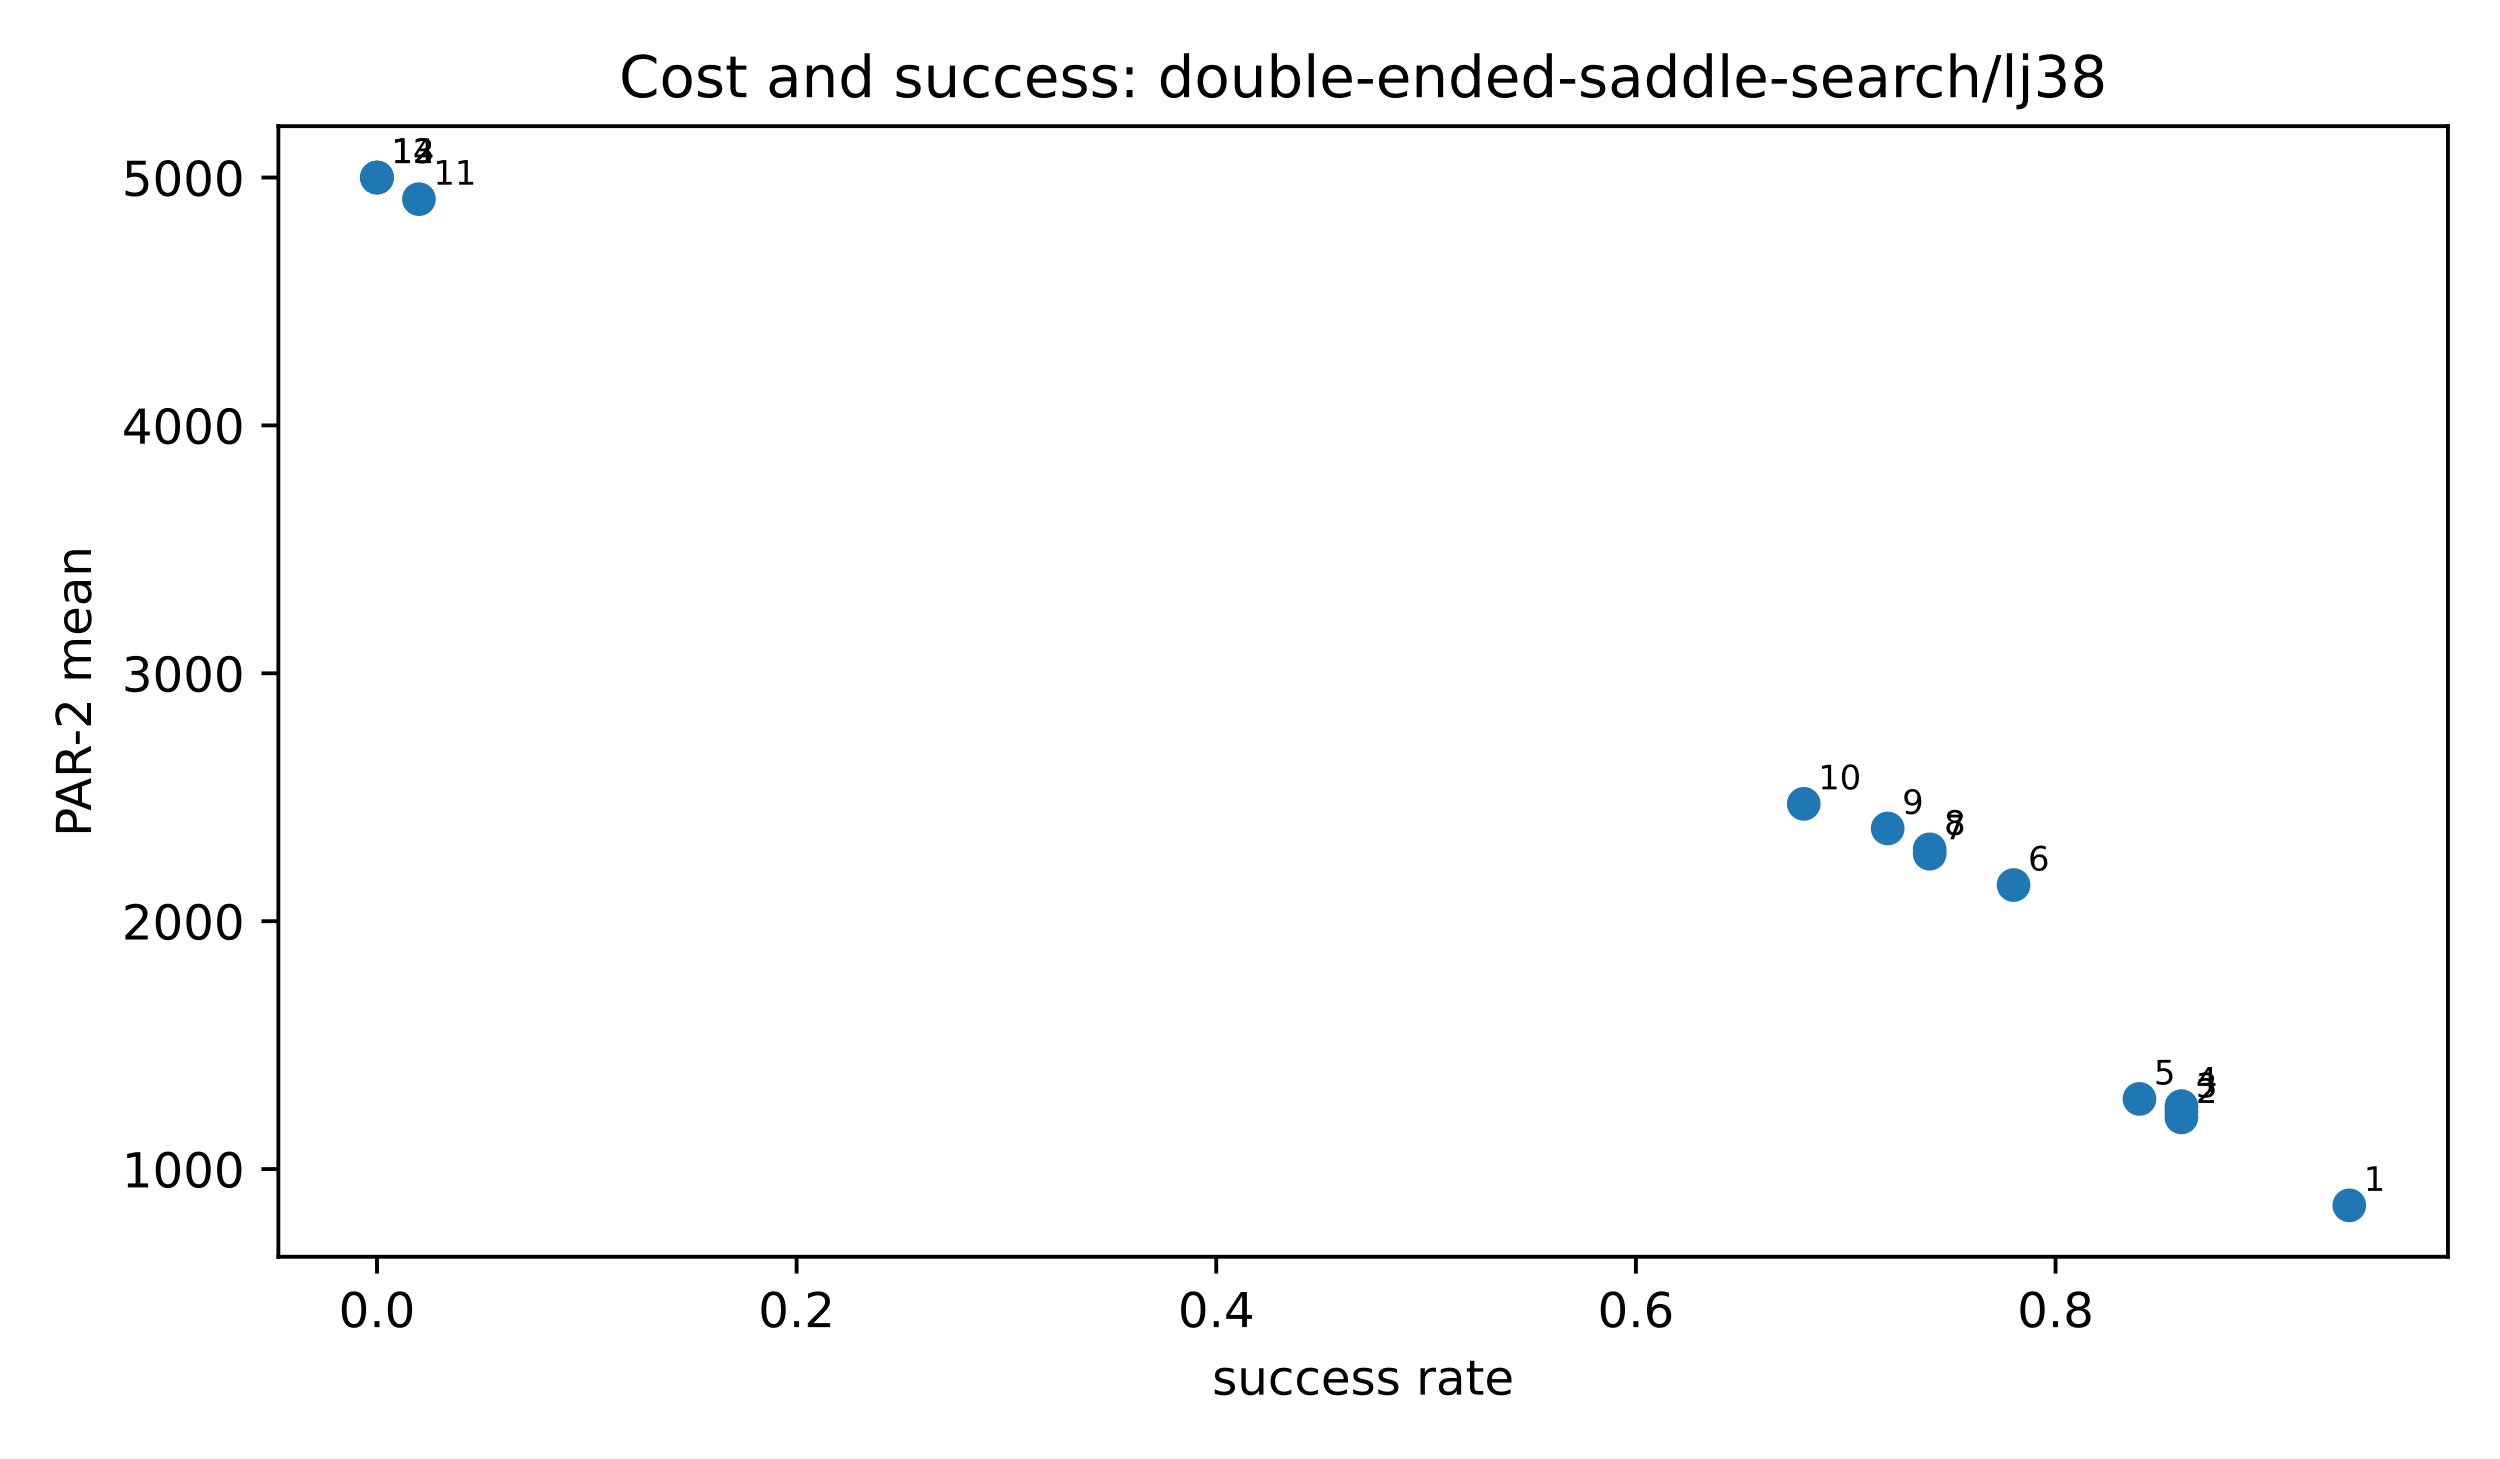
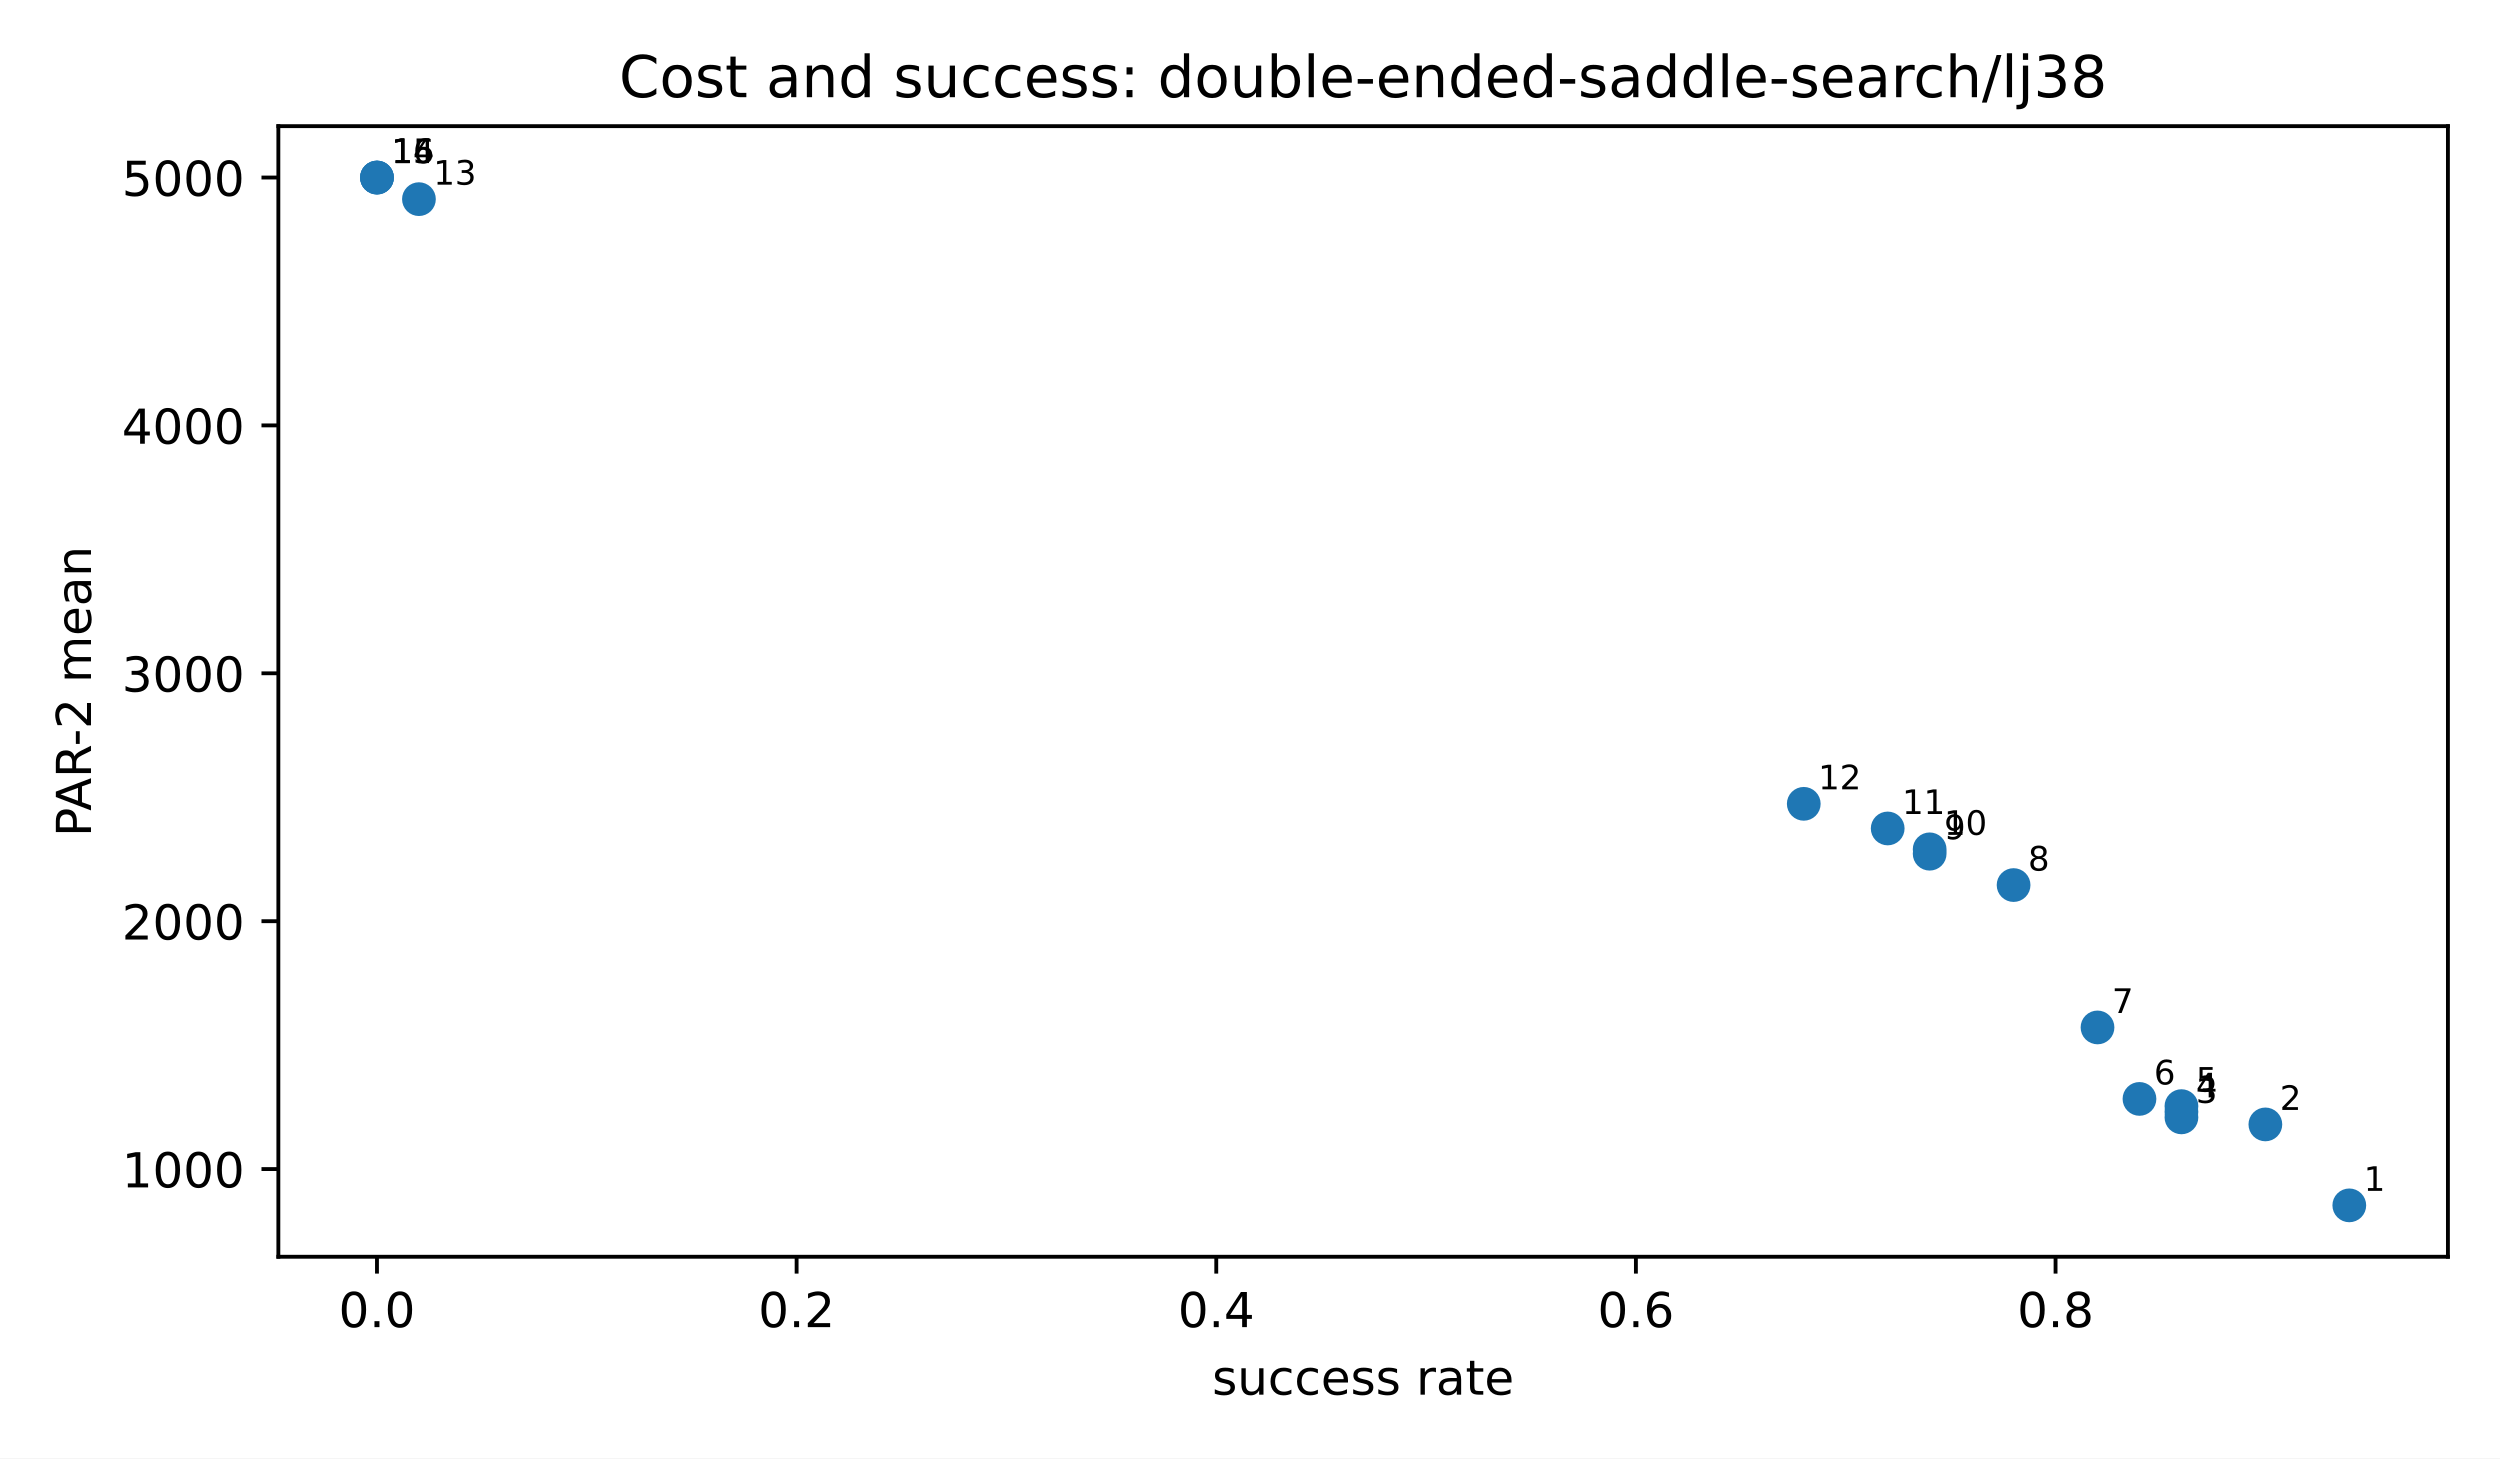
<svg xmlns="http://www.w3.org/2000/svg" xmlns:xlink="http://www.w3.org/1999/xlink" width="518.4pt" height="302.4pt" viewBox="0 0 518.4 302.4" version="1.1">
  <defs>
    <style type="text/css">*{stroke-linejoin: round; stroke-linecap: butt}</style>
  </defs>
  <g id="figure_1">
    <g id="patch_1">
      <path d="M 0 302.4  L 518.4 302.4  L 518.4 0  L 0 0  z " style="fill: #ffffff" />
    </g>
    <g id="axes_1">
      <g id="patch_2">
        <path d="M 57.72 260.6  L 507.6 260.6  L 507.6 26.16  L 57.72 26.16  z " style="fill: #ffffff" />
      </g>
      <g id="PathCollection_1">
        <defs>
          <path id="mb7c84e1192" d="M 0 3  C 0.796 3 1.559 2.684 2.121 2.121  C 2.684 1.559 3 0.796 3 0  C 3 -0.796 2.684 -1.559 2.121 -2.121  C 1.559 -2.684 0.796 -3 0 -3  C -0.796 -3 -1.559 -2.684 -2.121 -2.121  C -2.684 -1.559 -3 -0.796 -3 0  C -3 0.796 -2.684 1.559 -2.121 2.121  C -1.559 2.684 -0.796 3 0 3  z " style="stroke: #1f77b4" />
        </defs>
        <g clip-path="url(#pfbca4baf77)">
          <use xlink:href="#mb7c84e1192" x="487.151" y="249.944" style="fill: #1f77b4; stroke: #1f77b4" />
+           <use xlink:href="#mb7c84e1192" x="469.747" y="233.159" style="fill: #1f77b4; stroke: #1f77b4" />
          <use xlink:href="#mb7c84e1192" x="452.344" y="231.699" style="fill: #1f77b4; stroke: #1f77b4" />
          <use xlink:href="#mb7c84e1192" x="452.344" y="230.553" style="fill: #1f77b4; stroke: #1f77b4" />
          <use xlink:href="#mb7c84e1192" x="452.344" y="229.365" style="fill: #1f77b4; stroke: #1f77b4" />
          <use xlink:href="#mb7c84e1192" x="443.642" y="227.871" style="fill: #1f77b4; stroke: #1f77b4" />
+           <use xlink:href="#mb7c84e1192" x="434.94" y="213.05" style="fill: #1f77b4; stroke: #1f77b4" />
          <use xlink:href="#mb7c84e1192" x="417.537" y="183.527" style="fill: #1f77b4; stroke: #1f77b4" />
          <use xlink:href="#mb7c84e1192" x="400.134" y="177.026" style="fill: #1f77b4; stroke: #1f77b4" />
          <use xlink:href="#mb7c84e1192" x="400.134" y="176.118" style="fill: #1f77b4; stroke: #1f77b4" />
          <use xlink:href="#mb7c84e1192" x="391.432" y="171.791" style="fill: #1f77b4; stroke: #1f77b4" />
          <use xlink:href="#mb7c84e1192" x="374.028" y="166.681" style="fill: #1f77b4; stroke: #1f77b4" />
          <use xlink:href="#mb7c84e1192" x="86.871" y="41.296" style="fill: #1f77b4; stroke: #1f77b4" />
          <use xlink:href="#mb7c84e1192" x="78.169" y="36.816" style="fill: #1f77b4; stroke: #1f77b4" />
          <use xlink:href="#mb7c84e1192" x="78.169" y="36.816" style="fill: #1f77b4; stroke: #1f77b4" />
          <use xlink:href="#mb7c84e1192" x="78.169" y="36.816" style="fill: #1f77b4; stroke: #1f77b4" />
        </g>
      </g>
      <g id="matplotlib.axis_1">
        <g id="xtick_1">
          <g id="line2d_1">
            <defs>
              <path id="m8ea4d47d77" d="M 0 0  L 0 3.5  " style="stroke: #000000; stroke-width: 0.8" />
            </defs>
            <g>
              <use xlink:href="#m8ea4d47d77" x="78.169" y="260.6" style="stroke: #000000; stroke-width: 0.8" />
            </g>
          </g>
          <g id="text_1">
            <g transform="translate(70.21753 275.1977) scale(0.1 -0.1)">
              <defs>
                <path id="DejaVuSans-13" d="M 2034 4250  Q 1547 4250 1301 3770  Q 1056 3291 1056 2328  Q 1056 1369 1301 889  Q 1547 409 2034 409  Q 2525 409 2770 889  Q 3016 1369 3016 2328  Q 3016 3291 2770 3770  Q 2525 4250 2034 4250  z M 2034 4750  Q 2819 4750 3233 4129  Q 3647 3509 3647 2328  Q 3647 1150 3233 529  Q 2819 -91 2034 -91  Q 1250 -91 836 529  Q 422 1150 422 2328  Q 422 3509 836 4129  Q 1250 4750 2034 4750  z " transform="scale(0.015625)" />
                <path id="DejaVuSans-11" d="M 684 794  L 1344 794  L 1344 0  L 684 0  L 684 794  z " transform="scale(0.015625)" />
              </defs>
              <use xlink:href="#DejaVuSans-13" />
              <use xlink:href="#DejaVuSans-11" transform="translate(63.625 0)" />
              <use xlink:href="#DejaVuSans-13" transform="translate(95.40625 0)" />
            </g>
          </g>
        </g>
        <g id="xtick_2">
          <g id="line2d_2">
            <g>
              <use xlink:href="#m8ea4d47d77" x="165.186" y="260.6" style="stroke: #000000; stroke-width: 0.8" />
            </g>
          </g>
          <g id="text_2">
            <g transform="translate(157.2349 275.1977) scale(0.1 -0.1)">
              <defs>
                <path id="DejaVuSans-15" d="M 1228 531  L 3431 531  L 3431 0  L 469 0  L 469 531  Q 828 903 1448 1529  Q 2069 2156 2228 2338  Q 2531 2678 2651 2914  Q 2772 3150 2772 3378  Q 2772 3750 2511 3984  Q 2250 4219 1831 4219  Q 1534 4219 1204 4116  Q 875 4013 500 3803  L 500 4441  Q 881 4594 1212 4672  Q 1544 4750 1819 4750  Q 2544 4750 2975 4387  Q 3406 4025 3406 3419  Q 3406 3131 3298 2873  Q 3191 2616 2906 2266  Q 2828 2175 2409 1742  Q 1991 1309 1228 531  z " transform="scale(0.015625)" />
              </defs>
              <use xlink:href="#DejaVuSans-13" />
              <use xlink:href="#DejaVuSans-11" transform="translate(63.625 0)" />
              <use xlink:href="#DejaVuSans-15" transform="translate(95.40625 0)" />
            </g>
          </g>
        </g>
        <g id="xtick_3">
          <g id="line2d_3">
            <g>
              <use xlink:href="#m8ea4d47d77" x="252.204" y="260.6" style="stroke: #000000; stroke-width: 0.8" />
            </g>
          </g>
          <g id="text_3">
            <g transform="translate(244.2523 275.1977) scale(0.1 -0.1)">
              <defs>
                <path id="DejaVuSans-17" d="M 2419 4116  L 825 1625  L 2419 1625  L 2419 4116  z M 2253 4666  L 3047 4666  L 3047 1625  L 3713 1625  L 3713 1100  L 3047 1100  L 3047 0  L 2419 0  L 2419 1100  L 313 1100  L 313 1709  L 2253 4666  z " transform="scale(0.015625)" />
              </defs>
              <use xlink:href="#DejaVuSans-13" />
              <use xlink:href="#DejaVuSans-11" transform="translate(63.625 0)" />
              <use xlink:href="#DejaVuSans-17" transform="translate(95.40625 0)" />
            </g>
          </g>
        </g>
        <g id="xtick_4">
          <g id="line2d_4">
            <g>
              <use xlink:href="#m8ea4d47d77" x="339.221" y="260.6" style="stroke: #000000; stroke-width: 0.8" />
            </g>
          </g>
          <g id="text_4">
            <g transform="translate(331.2698 275.1977) scale(0.1 -0.1)">
              <defs>
                <path id="DejaVuSans-19" d="M 2113 2584  Q 1688 2584 1439 2293  Q 1191 2003 1191 1497  Q 1191 994 1439 701  Q 1688 409 2113 409  Q 2538 409 2786 701  Q 3034 994 3034 1497  Q 3034 2003 2786 2293  Q 2538 2584 2113 2584  z M 3366 4563  L 3366 3988  Q 3128 4100 2886 4159  Q 2644 4219 2406 4219  Q 1781 4219 1451 3797  Q 1122 3375 1075 2522  Q 1259 2794 1537 2939  Q 1816 3084 2150 3084  Q 2853 3084 3261 2657  Q 3669 2231 3669 1497  Q 3669 778 3244 343  Q 2819 -91 2113 -91  Q 1303 -91 875 529  Q 447 1150 447 2328  Q 447 3434 972 4092  Q 1497 4750 2381 4750  Q 2619 4750 2861 4703  Q 3103 4656 3366 4563  z " transform="scale(0.015625)" />
              </defs>
              <use xlink:href="#DejaVuSans-13" />
              <use xlink:href="#DejaVuSans-11" transform="translate(63.625 0)" />
              <use xlink:href="#DejaVuSans-19" transform="translate(95.40625 0)" />
            </g>
          </g>
        </g>
        <g id="xtick_5">
          <g id="line2d_5">
            <g>
              <use xlink:href="#m8ea4d47d77" x="426.239" y="260.6" style="stroke: #000000; stroke-width: 0.8" />
            </g>
          </g>
          <g id="text_5">
            <g transform="translate(418.2872 275.1977) scale(0.1 -0.1)">
              <defs>
                <path id="DejaVuSans-1b" d="M 2034 2216  Q 1584 2216 1326 1975  Q 1069 1734 1069 1313  Q 1069 891 1326 650  Q 1584 409 2034 409  Q 2484 409 2743 651  Q 3003 894 3003 1313  Q 3003 1734 2745 1975  Q 2488 2216 2034 2216  z M 1403 2484  Q 997 2584 770 2862  Q 544 3141 544 3541  Q 544 4100 942 4425  Q 1341 4750 2034 4750  Q 2731 4750 3128 4425  Q 3525 4100 3525 3541  Q 3525 3141 3298 2862  Q 3072 2584 2669 2484  Q 3125 2378 3379 2068  Q 3634 1759 3634 1313  Q 3634 634 3220 271  Q 2806 -91 2034 -91  Q 1263 -91 848 271  Q 434 634 434 1313  Q 434 1759 690 2068  Q 947 2378 1403 2484  z M 1172 3481  Q 1172 3119 1398 2916  Q 1625 2713 2034 2713  Q 2441 2713 2670 2916  Q 2900 3119 2900 3481  Q 2900 3844 2670 4047  Q 2441 4250 2034 4250  Q 1625 4250 1398 4047  Q 1172 3844 1172 3481  z " transform="scale(0.015625)" />
              </defs>
              <use xlink:href="#DejaVuSans-13" />
              <use xlink:href="#DejaVuSans-11" transform="translate(63.625 0)" />
              <use xlink:href="#DejaVuSans-1b" transform="translate(95.40625 0)" />
            </g>
          </g>
        </g>
        <g id="text_6">
          <g transform="translate(251.3569 289.1977) scale(0.1 -0.1)">
            <defs>
              <path id="DejaVuSans-56" d="M 2834 3397  L 2834 2853  Q 2591 2978 2328 3040  Q 2066 3103 1784 3103  Q 1356 3103 1142 2972  Q 928 2841 928 2578  Q 928 2378 1081 2264  Q 1234 2150 1697 2047  L 1894 2003  Q 2506 1872 2764 1633  Q 3022 1394 3022 966  Q 3022 478 2636 193  Q 2250 -91 1575 -91  Q 1294 -91 989 -36  Q 684 19 347 128  L 347 722  Q 666 556 975 473  Q 1284 391 1588 391  Q 1994 391 2212 530  Q 2431 669 2431 922  Q 2431 1156 2273 1281  Q 2116 1406 1581 1522  L 1381 1569  Q 847 1681 609 1914  Q 372 2147 372 2553  Q 372 3047 722 3315  Q 1072 3584 1716 3584  Q 2034 3584 2315 3537  Q 2597 3491 2834 3397  z " transform="scale(0.015625)" />
              <path id="DejaVuSans-58" d="M 544 1381  L 544 3500  L 1119 3500  L 1119 1403  Q 1119 906 1312 657  Q 1506 409 1894 409  Q 2359 409 2629 706  Q 2900 1003 2900 1516  L 2900 3500  L 3475 3500  L 3475 0  L 2900 0  L 2900 538  Q 2691 219 2414 64  Q 2138 -91 1772 -91  Q 1169 -91 856 284  Q 544 659 544 1381  z M 1991 3584  L 1991 3584  z " transform="scale(0.015625)" />
              <path id="DejaVuSans-46" d="M 3122 3366  L 3122 2828  Q 2878 2963 2633 3030  Q 2388 3097 2138 3097  Q 1578 3097 1268 2742  Q 959 2388 959 1747  Q 959 1106 1268 751  Q 1578 397 2138 397  Q 2388 397 2633 464  Q 2878 531 3122 666  L 3122 134  Q 2881 22 2623 -34  Q 2366 -91 2075 -91  Q 1284 -91 818 406  Q 353 903 353 1747  Q 353 2603 823 3093  Q 1294 3584 2113 3584  Q 2378 3584 2631 3529  Q 2884 3475 3122 3366  z " transform="scale(0.015625)" />
              <path id="DejaVuSans-48" d="M 3597 1894  L 3597 1613  L 953 1613  Q 991 1019 1311 708  Q 1631 397 2203 397  Q 2534 397 2845 478  Q 3156 559 3463 722  L 3463 178  Q 3153 47 2828 -22  Q 2503 -91 2169 -91  Q 1331 -91 842 396  Q 353 884 353 1716  Q 353 2575 817 3079  Q 1281 3584 2069 3584  Q 2775 3584 3186 3129  Q 3597 2675 3597 1894  z M 3022 2063  Q 3016 2534 2758 2815  Q 2500 3097 2075 3097  Q 1594 3097 1305 2825  Q 1016 2553 972 2059  L 3022 2063  z " transform="scale(0.015625)" />
              <path id="DejaVuSans-3" transform="scale(0.015625)" />
              <path id="DejaVuSans-55" d="M 2631 2963  Q 2534 3019 2420 3045  Q 2306 3072 2169 3072  Q 1681 3072 1420 2755  Q 1159 2438 1159 1844  L 1159 0  L 581 0  L 581 3500  L 1159 3500  L 1159 2956  Q 1341 3275 1631 3429  Q 1922 3584 2338 3584  Q 2397 3584 2469 3576  Q 2541 3569 2628 3553  L 2631 2963  z " transform="scale(0.015625)" />
              <path id="DejaVuSans-44" d="M 2194 1759  Q 1497 1759 1228 1600  Q 959 1441 959 1056  Q 959 750 1161 570  Q 1363 391 1709 391  Q 2188 391 2477 730  Q 2766 1069 2766 1631  L 2766 1759  L 2194 1759  z M 3341 1997  L 3341 0  L 2766 0  L 2766 531  Q 2569 213 2275 61  Q 1981 -91 1556 -91  Q 1019 -91 701 211  Q 384 513 384 1019  Q 384 1609 779 1909  Q 1175 2209 1959 2209  L 2766 2209  L 2766 2266  Q 2766 2663 2505 2880  Q 2244 3097 1772 3097  Q 1472 3097 1187 3025  Q 903 2953 641 2809  L 641 3341  Q 956 3463 1253 3523  Q 1550 3584 1831 3584  Q 2591 3584 2966 3190  Q 3341 2797 3341 1997  z " transform="scale(0.015625)" />
              <path id="DejaVuSans-57" d="M 1172 4494  L 1172 3500  L 2356 3500  L 2356 3053  L 1172 3053  L 1172 1153  Q 1172 725 1289 603  Q 1406 481 1766 481  L 2356 481  L 2356 0  L 1766 0  Q 1100 0 847 248  Q 594 497 594 1153  L 594 3053  L 172 3053  L 172 3500  L 594 3500  L 594 4494  L 1172 4494  z " transform="scale(0.015625)" />
            </defs>
            <use xlink:href="#DejaVuSans-56" />
            <use xlink:href="#DejaVuSans-58" transform="translate(52.09375 0)" />
            <use xlink:href="#DejaVuSans-46" transform="translate(115.4688 0)" />
            <use xlink:href="#DejaVuSans-46" transform="translate(170.4531 0)" />
            <use xlink:href="#DejaVuSans-48" transform="translate(225.4375 0)" />
            <use xlink:href="#DejaVuSans-56" transform="translate(286.9688 0)" />
            <use xlink:href="#DejaVuSans-56" transform="translate(339.0625 0)" />
            <use xlink:href="#DejaVuSans-3" transform="translate(391.1562 0)" />
            <use xlink:href="#DejaVuSans-55" transform="translate(422.9375 0)" />
            <use xlink:href="#DejaVuSans-44" transform="translate(464.0469 0)" />
            <use xlink:href="#DejaVuSans-57" transform="translate(525.3281 0)" />
            <use xlink:href="#DejaVuSans-48" transform="translate(564.5312 0)" />
          </g>
        </g>
      </g>
      <g id="matplotlib.axis_2">
        <g id="ytick_1">
          <g id="line2d_6">
            <defs>
              <path id="md659df78fa" d="M 0 0  L -3.5 0  " style="stroke: #000000; stroke-width: 0.8" />
            </defs>
            <g>
              <use xlink:href="#md659df78fa" x="57.72" y="242.417" style="stroke: #000000; stroke-width: 0.8" />
            </g>
          </g>
          <g id="text_7">
            <g transform="translate(25.27 246.2154) scale(0.1 -0.1)">
              <defs>
                <path id="DejaVuSans-14" d="M 794 531  L 1825 531  L 1825 4091  L 703 3866  L 703 4441  L 1819 4666  L 2450 4666  L 2450 531  L 3481 531  L 3481 0  L 794 0  L 794 531  z " transform="scale(0.015625)" />
              </defs>
              <use xlink:href="#DejaVuSans-14" />
              <use xlink:href="#DejaVuSans-13" transform="translate(63.625 0)" />
              <use xlink:href="#DejaVuSans-13" transform="translate(127.25 0)" />
              <use xlink:href="#DejaVuSans-13" transform="translate(190.875 0)" />
            </g>
          </g>
        </g>
        <g id="ytick_2">
          <g id="line2d_7">
            <g>
              <use xlink:href="#md659df78fa" x="57.72" y="191.017" style="stroke: #000000; stroke-width: 0.8" />
            </g>
          </g>
          <g id="text_8">
            <g transform="translate(25.27 194.8154) scale(0.1 -0.1)">
              <use xlink:href="#DejaVuSans-15" />
              <use xlink:href="#DejaVuSans-13" transform="translate(63.625 0)" />
              <use xlink:href="#DejaVuSans-13" transform="translate(127.25 0)" />
              <use xlink:href="#DejaVuSans-13" transform="translate(190.875 0)" />
            </g>
          </g>
        </g>
        <g id="ytick_3">
          <g id="line2d_8">
            <g>
              <use xlink:href="#md659df78fa" x="57.72" y="139.616" style="stroke: #000000; stroke-width: 0.8" />
            </g>
          </g>
          <g id="text_9">
            <g transform="translate(25.27 143.4153) scale(0.1 -0.1)">
              <defs>
                <path id="DejaVuSans-16" d="M 2597 2516  Q 3050 2419 3304 2112  Q 3559 1806 3559 1356  Q 3559 666 3084 287  Q 2609 -91 1734 -91  Q 1441 -91 1130 -33  Q 819 25 488 141  L 488 750  Q 750 597 1062 519  Q 1375 441 1716 441  Q 2309 441 2620 675  Q 2931 909 2931 1356  Q 2931 1769 2642 2001  Q 2353 2234 1838 2234  L 1294 2234  L 1294 2753  L 1863 2753  Q 2328 2753 2575 2939  Q 2822 3125 2822 3475  Q 2822 3834 2567 4026  Q 2313 4219 1838 4219  Q 1578 4219 1281 4162  Q 984 4106 628 3988  L 628 4550  Q 988 4650 1302 4700  Q 1616 4750 1894 4750  Q 2613 4750 3031 4423  Q 3450 4097 3450 3541  Q 3450 3153 3228 2886  Q 3006 2619 2597 2516  z " transform="scale(0.015625)" />
              </defs>
              <use xlink:href="#DejaVuSans-16" />
              <use xlink:href="#DejaVuSans-13" transform="translate(63.625 0)" />
              <use xlink:href="#DejaVuSans-13" transform="translate(127.25 0)" />
              <use xlink:href="#DejaVuSans-13" transform="translate(190.875 0)" />
            </g>
          </g>
        </g>
        <g id="ytick_4">
          <g id="line2d_9">
            <g>
              <use xlink:href="#md659df78fa" x="57.72" y="88.216" style="stroke: #000000; stroke-width: 0.8" />
            </g>
          </g>
          <g id="text_10">
            <g transform="translate(25.27 92.01525) scale(0.1 -0.1)">
              <use xlink:href="#DejaVuSans-17" />
              <use xlink:href="#DejaVuSans-13" transform="translate(63.625 0)" />
              <use xlink:href="#DejaVuSans-13" transform="translate(127.25 0)" />
              <use xlink:href="#DejaVuSans-13" transform="translate(190.875 0)" />
            </g>
          </g>
        </g>
        <g id="ytick_5">
          <g id="line2d_10">
            <g>
              <use xlink:href="#md659df78fa" x="57.72" y="36.816" style="stroke: #000000; stroke-width: 0.8" />
            </g>
          </g>
          <g id="text_11">
            <g transform="translate(25.27 40.61519) scale(0.1 -0.1)">
              <defs>
                <path id="DejaVuSans-18" d="M 691 4666  L 3169 4666  L 3169 4134  L 1269 4134  L 1269 2991  Q 1406 3038 1543 3061  Q 1681 3084 1819 3084  Q 2600 3084 3056 2656  Q 3513 2228 3513 1497  Q 3513 744 3044 326  Q 2575 -91 1722 -91  Q 1428 -91 1123 -41  Q 819 9 494 109  L 494 744  Q 775 591 1075 516  Q 1375 441 1709 441  Q 2250 441 2565 725  Q 2881 1009 2881 1497  Q 2881 1984 2565 2268  Q 2250 2553 1709 2553  Q 1456 2553 1204 2497  Q 953 2441 691 2322  L 691 4666  z " transform="scale(0.015625)" />
              </defs>
              <use xlink:href="#DejaVuSans-18" />
              <use xlink:href="#DejaVuSans-13" transform="translate(63.625 0)" />
              <use xlink:href="#DejaVuSans-13" transform="translate(127.25 0)" />
              <use xlink:href="#DejaVuSans-13" transform="translate(190.875 0)" />
            </g>
          </g>
        </g>
        <g id="text_12">
          <g transform="translate(18.86766 173.5214) rotate(-90) scale(0.1 -0.1)">
            <defs>
              <path id="DejaVuSans-33" d="M 1259 4147  L 1259 2394  L 2053 2394  Q 2494 2394 2734 2622  Q 2975 2850 2975 3272  Q 2975 3691 2734 3919  Q 2494 4147 2053 4147  L 1259 4147  z M 628 4666  L 2053 4666  Q 2838 4666 3239 4311  Q 3641 3956 3641 3272  Q 3641 2581 3239 2228  Q 2838 1875 2053 1875  L 1259 1875  L 1259 0  L 628 0  L 628 4666  z " transform="scale(0.015625)" />
              <path id="DejaVuSans-24" d="M 2188 4044  L 1331 1722  L 3047 1722  L 2188 4044  z M 1831 4666  L 2547 4666  L 4325 0  L 3669 0  L 3244 1197  L 1141 1197  L 716 0  L 50 0  L 1831 4666  z " transform="scale(0.015625)" />
              <path id="DejaVuSans-35" d="M 2841 2188  Q 3044 2119 3236 1894  Q 3428 1669 3622 1275  L 4263 0  L 3584 0  L 2988 1197  Q 2756 1666 2539 1819  Q 2322 1972 1947 1972  L 1259 1972  L 1259 0  L 628 0  L 628 4666  L 2053 4666  Q 2853 4666 3247 4331  Q 3641 3997 3641 3322  Q 3641 2881 3436 2590  Q 3231 2300 2841 2188  z M 1259 4147  L 1259 2491  L 2053 2491  Q 2509 2491 2742 2702  Q 2975 2913 2975 3322  Q 2975 3731 2742 3939  Q 2509 4147 2053 4147  L 1259 4147  z " transform="scale(0.015625)" />
              <path id="DejaVuSans-10" d="M 313 2009  L 1997 2009  L 1997 1497  L 313 1497  L 313 2009  z " transform="scale(0.015625)" />
              <path id="DejaVuSans-50" d="M 3328 2828  Q 3544 3216 3844 3400  Q 4144 3584 4550 3584  Q 5097 3584 5394 3201  Q 5691 2819 5691 2113  L 5691 0  L 5113 0  L 5113 2094  Q 5113 2597 4934 2840  Q 4756 3084 4391 3084  Q 3944 3084 3684 2787  Q 3425 2491 3425 1978  L 3425 0  L 2847 0  L 2847 2094  Q 2847 2600 2669 2842  Q 2491 3084 2119 3084  Q 1678 3084 1418 2786  Q 1159 2488 1159 1978  L 1159 0  L 581 0  L 581 3500  L 1159 3500  L 1159 2956  Q 1356 3278 1631 3431  Q 1906 3584 2284 3584  Q 2666 3584 2933 3390  Q 3200 3197 3328 2828  z " transform="scale(0.015625)" />
              <path id="DejaVuSans-51" d="M 3513 2113  L 3513 0  L 2938 0  L 2938 2094  Q 2938 2591 2744 2837  Q 2550 3084 2163 3084  Q 1697 3084 1428 2787  Q 1159 2491 1159 1978  L 1159 0  L 581 0  L 581 3500  L 1159 3500  L 1159 2956  Q 1366 3272 1645 3428  Q 1925 3584 2291 3584  Q 2894 3584 3203 3211  Q 3513 2838 3513 2113  z " transform="scale(0.015625)" />
            </defs>
            <use xlink:href="#DejaVuSans-33" />
            <use xlink:href="#DejaVuSans-24" transform="translate(53.90625 0)" />
            <use xlink:href="#DejaVuSans-35" transform="translate(122.3125 0)" />
            <use xlink:href="#DejaVuSans-10" transform="translate(187.75 0)" />
            <use xlink:href="#DejaVuSans-15" transform="translate(223.8281 0)" />
            <use xlink:href="#DejaVuSans-3" transform="translate(287.4531 0)" />
            <use xlink:href="#DejaVuSans-50" transform="translate(319.2344 0)" />
            <use xlink:href="#DejaVuSans-48" transform="translate(416.6406 0)" />
            <use xlink:href="#DejaVuSans-44" transform="translate(478.1719 0)" />
            <use xlink:href="#DejaVuSans-51" transform="translate(539.4531 0)" />
          </g>
        </g>
      </g>
      <g id="patch_3">
        <path d="M 57.72 260.6  L 57.72 26.16  " style="fill: none; stroke: #000000; stroke-width: 0.8; stroke-linejoin: miter; stroke-linecap: square" />
      </g>
      <g id="patch_4">
        <path d="M 507.6 260.6  L 507.6 26.16  " style="fill: none; stroke: #000000; stroke-width: 0.8; stroke-linejoin: miter; stroke-linecap: square" />
      </g>
      <g id="patch_5">
        <path d="M 57.72 260.6  L 507.6 260.6  " style="fill: none; stroke: #000000; stroke-width: 0.8; stroke-linejoin: miter; stroke-linecap: square" />
      </g>
      <g id="patch_6">
        <path d="M 57.72 26.16  L 507.6 26.16  " style="fill: none; stroke: #000000; stroke-width: 0.8; stroke-linejoin: miter; stroke-linecap: square" />
      </g>
      <g id="text_13">
        <g transform="translate(490.1509 246.9436) scale(0.07 -0.07)">
          <use xlink:href="#DejaVuSans-14" />
        </g>
      </g>
      <g id="text_14">
+         <g transform="translate(472.7474 230.1595) scale(0.07 -0.07)">
+           <use xlink:href="#DejaVuSans-15" />
+         </g>
+       </g>
+       <g id="text_15">
        <g transform="translate(455.3439 228.6987) scale(0.07 -0.07)">
-           <use xlink:href="#DejaVuSans-15" />
-         </g>
-       </g>
-       <g id="text_15">
+           <use xlink:href="#DejaVuSans-16" />
+         </g>
+       </g>
+       <g id="text_16">
        <g transform="translate(455.3439 227.5535) scale(0.07 -0.07)">
-           <use xlink:href="#DejaVuSans-16" />
-         </g>
-       </g>
-       <g id="text_16">
+           <use xlink:href="#DejaVuSans-17" />
+         </g>
+       </g>
+       <g id="text_17">
        <g transform="translate(455.3439 226.3651) scale(0.07 -0.07)">
-           <use xlink:href="#DejaVuSans-17" />
-         </g>
-       </g>
-       <g id="text_17">
+           <use xlink:href="#DejaVuSans-18" />
+         </g>
+       </g>
+       <g id="text_18">
        <g transform="translate(446.6422 224.8714) scale(0.07 -0.07)">
-           <use xlink:href="#DejaVuSans-18" />
-         </g>
-       </g>
-       <g id="text_18">
-         <g transform="translate(420.537 180.5265) scale(0.07 -0.07)">
          <use xlink:href="#DejaVuSans-19" />
        </g>
      </g>
      <g id="text_19">
-         <g transform="translate(403.1335 174.0265) scale(0.07 -0.07)">
+         <g transform="translate(437.9405 210.0497) scale(0.07 -0.07)">
          <defs>
            <path id="DejaVuSans-1a" d="M 525 4666  L 3525 4666  L 3525 4397  L 1831 0  L 1172 0  L 2766 4134  L 525 4134  L 525 4666  z " transform="scale(0.015625)" />
          </defs>
          <use xlink:href="#DejaVuSans-1a" />
        </g>
      </g>
      <g id="text_20">
-         <g transform="translate(403.1335 173.1177) scale(0.07 -0.07)">
+         <g transform="translate(420.537 180.5265) scale(0.07 -0.07)">
          <use xlink:href="#DejaVuSans-1b" />
        </g>
      </g>
      <g id="text_21">
-         <g transform="translate(394.4318 168.7909) scale(0.07 -0.07)">
+         <g transform="translate(403.1335 174.0265) scale(0.07 -0.07)">
          <defs>
            <path id="DejaVuSans-1c" d="M 703 97  L 703 672  Q 941 559 1184 500  Q 1428 441 1663 441  Q 2288 441 2617 861  Q 2947 1281 2994 2138  Q 2813 1869 2534 1725  Q 2256 1581 1919 1581  Q 1219 1581 811 2004  Q 403 2428 403 3163  Q 403 3881 828 4315  Q 1253 4750 1959 4750  Q 2769 4750 3195 4129  Q 3622 3509 3622 2328  Q 3622 1225 3098 567  Q 2575 -91 1691 -91  Q 1453 -91 1209 -44  Q 966 3 703 97  z M 1959 2075  Q 2384 2075 2632 2365  Q 2881 2656 2881 3163  Q 2881 3666 2632 3958  Q 2384 4250 1959 4250  Q 1534 4250 1286 3958  Q 1038 3666 1038 3163  Q 1038 2656 1286 2365  Q 1534 2075 1959 2075  z " transform="scale(0.015625)" />
          </defs>
          <use xlink:href="#DejaVuSans-1c" />
        </g>
      </g>
      <g id="text_22">
+         <g transform="translate(403.1335 173.1177) scale(0.07 -0.07)">
+           <use xlink:href="#DejaVuSans-14" />
+           <use xlink:href="#DejaVuSans-13" transform="translate(63.625 0)" />
+         </g>
+       </g>
+       <g id="text_23">
+         <g transform="translate(394.4318 168.7909) scale(0.07 -0.07)">
+           <use xlink:href="#DejaVuSans-14" />
+           <use xlink:href="#DejaVuSans-14" transform="translate(63.625 0)" />
+         </g>
+       </g>
+       <g id="text_24">
        <g transform="translate(377.0283 163.6807) scale(0.07 -0.07)">
          <use xlink:href="#DejaVuSans-14" />
-           <use xlink:href="#DejaVuSans-13" transform="translate(63.625 0)" />
-         </g>
-       </g>
-       <g id="text_23">
+           <use xlink:href="#DejaVuSans-15" transform="translate(63.625 0)" />
+         </g>
+       </g>
+       <g id="text_25">
        <g transform="translate(89.87083 38.29639) scale(0.07 -0.07)">
-           <use xlink:href="#DejaVuSans-14" />
-           <use xlink:href="#DejaVuSans-14" transform="translate(63.625 0)" />
-         </g>
-       </g>
-       <g id="text_24">
-         <g transform="translate(81.16909 33.81636) scale(0.07 -0.07)">
-           <use xlink:href="#DejaVuSans-14" />
-           <use xlink:href="#DejaVuSans-15" transform="translate(63.625 0)" />
-         </g>
-       </g>
-       <g id="text_25">
-         <g transform="translate(81.16909 33.81636) scale(0.07 -0.07)">
          <use xlink:href="#DejaVuSans-14" />
          <use xlink:href="#DejaVuSans-16" transform="translate(63.625 0)" />
        </g>
      </g>
      <g id="text_26">
        <g transform="translate(81.16909 33.81636) scale(0.07 -0.07)">
          <use xlink:href="#DejaVuSans-14" />
          <use xlink:href="#DejaVuSans-17" transform="translate(63.625 0)" />
        </g>
      </g>
      <g id="text_27">
+         <g transform="translate(81.16909 33.81636) scale(0.07 -0.07)">
+           <use xlink:href="#DejaVuSans-14" />
+           <use xlink:href="#DejaVuSans-18" transform="translate(63.625 0)" />
+         </g>
+       </g>
+       <g id="text_28">
+         <g transform="translate(81.16909 33.81636) scale(0.07 -0.07)">
+           <use xlink:href="#DejaVuSans-14" />
+           <use xlink:href="#DejaVuSans-19" transform="translate(63.625 0)" />
+         </g>
+       </g>
+       <g id="text_29">
        <g transform="translate(128.3728 20.16) scale(0.12 -0.12)">
          <defs>
            <path id="DejaVuSans-26" d="M 4122 4306  L 4122 3641  Q 3803 3938 3442 4084  Q 3081 4231 2675 4231  Q 1875 4231 1450 3742  Q 1025 3253 1025 2328  Q 1025 1406 1450 917  Q 1875 428 2675 428  Q 3081 428 3442 575  Q 3803 722 4122 1019  L 4122 359  Q 3791 134 3420 21  Q 3050 -91 2638 -91  Q 1578 -91 968 557  Q 359 1206 359 2328  Q 359 3453 968 4101  Q 1578 4750 2638 4750  Q 3056 4750 3426 4639  Q 3797 4528 4122 4306  z " transform="scale(0.015625)" />
            <path id="DejaVuSans-52" d="M 1959 3097  Q 1497 3097 1228 2736  Q 959 2375 959 1747  Q 959 1119 1226 758  Q 1494 397 1959 397  Q 2419 397 2687 759  Q 2956 1122 2956 1747  Q 2956 2369 2687 2733  Q 2419 3097 1959 3097  z M 1959 3584  Q 2709 3584 3137 3096  Q 3566 2609 3566 1747  Q 3566 888 3137 398  Q 2709 -91 1959 -91  Q 1206 -91 779 398  Q 353 888 353 1747  Q 353 2609 779 3096  Q 1206 3584 1959 3584  z " transform="scale(0.015625)" />
            <path id="DejaVuSans-47" d="M 2906 2969  L 2906 4863  L 3481 4863  L 3481 0  L 2906 0  L 2906 525  Q 2725 213 2448 61  Q 2172 -91 1784 -91  Q 1150 -91 751 415  Q 353 922 353 1747  Q 353 2572 751 3078  Q 1150 3584 1784 3584  Q 2172 3584 2448 3432  Q 2725 3281 2906 2969  z M 947 1747  Q 947 1113 1208 752  Q 1469 391 1925 391  Q 2381 391 2643 752  Q 2906 1113 2906 1747  Q 2906 2381 2643 2742  Q 2381 3103 1925 3103  Q 1469 3103 1208 2742  Q 947 2381 947 1747  z " transform="scale(0.015625)" />
            <path id="DejaVuSans-1d" d="M 750 794  L 1409 794  L 1409 0  L 750 0  L 750 794  z M 750 3309  L 1409 3309  L 1409 2516  L 750 2516  L 750 3309  z " transform="scale(0.015625)" />
            <path id="DejaVuSans-45" d="M 3116 1747  Q 3116 2381 2855 2742  Q 2594 3103 2138 3103  Q 1681 3103 1420 2742  Q 1159 2381 1159 1747  Q 1159 1113 1420 752  Q 1681 391 2138 391  Q 2594 391 2855 752  Q 3116 1113 3116 1747  z M 1159 2969  Q 1341 3281 1617 3432  Q 1894 3584 2278 3584  Q 2916 3584 3314 3078  Q 3713 2572 3713 1747  Q 3713 922 3314 415  Q 2916 -91 2278 -91  Q 1894 -91 1617 61  Q 1341 213 1159 525  L 1159 0  L 581 0  L 581 4863  L 1159 4863  L 1159 2969  z " transform="scale(0.015625)" />
            <path id="DejaVuSans-4f" d="M 603 4863  L 1178 4863  L 1178 0  L 603 0  L 603 4863  z " transform="scale(0.015625)" />
            <path id="DejaVuSans-4b" d="M 3513 2113  L 3513 0  L 2938 0  L 2938 2094  Q 2938 2591 2744 2837  Q 2550 3084 2163 3084  Q 1697 3084 1428 2787  Q 1159 2491 1159 1978  L 1159 0  L 581 0  L 581 4863  L 1159 4863  L 1159 2956  Q 1366 3272 1645 3428  Q 1925 3584 2291 3584  Q 2894 3584 3203 3211  Q 3513 2838 3513 2113  z " transform="scale(0.015625)" />
            <path id="DejaVuSans-12" d="M 1625 4666  L 2156 4666  L 531 -594  L 0 -594  L 1625 4666  z " transform="scale(0.015625)" />
            <path id="DejaVuSans-4d" d="M 603 3500  L 1178 3500  L 1178 -63  Q 1178 -731 923 -1031  Q 669 -1331 103 -1331  L -116 -1331  L -116 -844  L 38 -844  Q 366 -844 484 -692  Q 603 -541 603 -63  L 603 3500  z M 603 4863  L 1178 4863  L 1178 4134  L 603 4134  L 603 4863  z " transform="scale(0.015625)" />
          </defs>
          <use xlink:href="#DejaVuSans-26" />
          <use xlink:href="#DejaVuSans-52" transform="translate(69.82812 0)" />
          <use xlink:href="#DejaVuSans-56" transform="translate(131.0156 0)" />
          <use xlink:href="#DejaVuSans-57" transform="translate(183.1094 0)" />
          <use xlink:href="#DejaVuSans-3" transform="translate(222.3125 0)" />
          <use xlink:href="#DejaVuSans-44" transform="translate(254.0938 0)" />
          <use xlink:href="#DejaVuSans-51" transform="translate(315.375 0)" />
          <use xlink:href="#DejaVuSans-47" transform="translate(378.75 0)" />
          <use xlink:href="#DejaVuSans-3" transform="translate(442.2344 0)" />
          <use xlink:href="#DejaVuSans-56" transform="translate(474.0156 0)" />
          <use xlink:href="#DejaVuSans-58" transform="translate(526.1094 0)" />
          <use xlink:href="#DejaVuSans-46" transform="translate(589.4844 0)" />
          <use xlink:href="#DejaVuSans-46" transform="translate(644.4688 0)" />
          <use xlink:href="#DejaVuSans-48" transform="translate(699.4531 0)" />
          <use xlink:href="#DejaVuSans-56" transform="translate(760.9844 0)" />
          <use xlink:href="#DejaVuSans-56" transform="translate(813.0781 0)" />
          <use xlink:href="#DejaVuSans-1d" transform="translate(865.1719 0)" />
          <use xlink:href="#DejaVuSans-3" transform="translate(898.8594 0)" />
          <use xlink:href="#DejaVuSans-47" transform="translate(930.6406 0)" />
          <use xlink:href="#DejaVuSans-52" transform="translate(994.125 0)" />
          <use xlink:href="#DejaVuSans-58" transform="translate(1055.312 0)" />
          <use xlink:href="#DejaVuSans-45" transform="translate(1118.688 0)" />
          <use xlink:href="#DejaVuSans-4f" transform="translate(1182.172 0)" />
          <use xlink:href="#DejaVuSans-48" transform="translate(1209.953 0)" />
          <use xlink:href="#DejaVuSans-10" transform="translate(1271.484 0)" />
          <use xlink:href="#DejaVuSans-48" transform="translate(1307.562 0)" />
          <use xlink:href="#DejaVuSans-51" transform="translate(1369.094 0)" />
          <use xlink:href="#DejaVuSans-47" transform="translate(1432.469 0)" />
          <use xlink:href="#DejaVuSans-48" transform="translate(1495.953 0)" />
          <use xlink:href="#DejaVuSans-47" transform="translate(1557.484 0)" />
          <use xlink:href="#DejaVuSans-10" transform="translate(1620.969 0)" />
          <use xlink:href="#DejaVuSans-56" transform="translate(1657.047 0)" />
          <use xlink:href="#DejaVuSans-44" transform="translate(1709.141 0)" />
          <use xlink:href="#DejaVuSans-47" transform="translate(1770.422 0)" />
          <use xlink:href="#DejaVuSans-47" transform="translate(1833.906 0)" />
          <use xlink:href="#DejaVuSans-4f" transform="translate(1897.391 0)" />
          <use xlink:href="#DejaVuSans-48" transform="translate(1925.172 0)" />
          <use xlink:href="#DejaVuSans-10" transform="translate(1986.703 0)" />
          <use xlink:href="#DejaVuSans-56" transform="translate(2022.781 0)" />
          <use xlink:href="#DejaVuSans-48" transform="translate(2074.875 0)" />
          <use xlink:href="#DejaVuSans-44" transform="translate(2136.406 0)" />
          <use xlink:href="#DejaVuSans-55" transform="translate(2197.688 0)" />
          <use xlink:href="#DejaVuSans-46" transform="translate(2236.594 0)" />
          <use xlink:href="#DejaVuSans-4b" transform="translate(2291.578 0)" />
          <use xlink:href="#DejaVuSans-12" transform="translate(2354.953 0)" />
          <use xlink:href="#DejaVuSans-4f" transform="translate(2388.641 0)" />
          <use xlink:href="#DejaVuSans-4d" transform="translate(2416.422 0)" />
          <use xlink:href="#DejaVuSans-16" transform="translate(2444.203 0)" />
          <use xlink:href="#DejaVuSans-1b" transform="translate(2507.828 0)" />
        </g>
      </g>
    </g>
  </g>
  <defs>
    <clipPath id="pfbca4baf77">
      <rect x="57.72" y="26.16" width="449.88" height="234.44" />
    </clipPath>
  </defs>
</svg>
